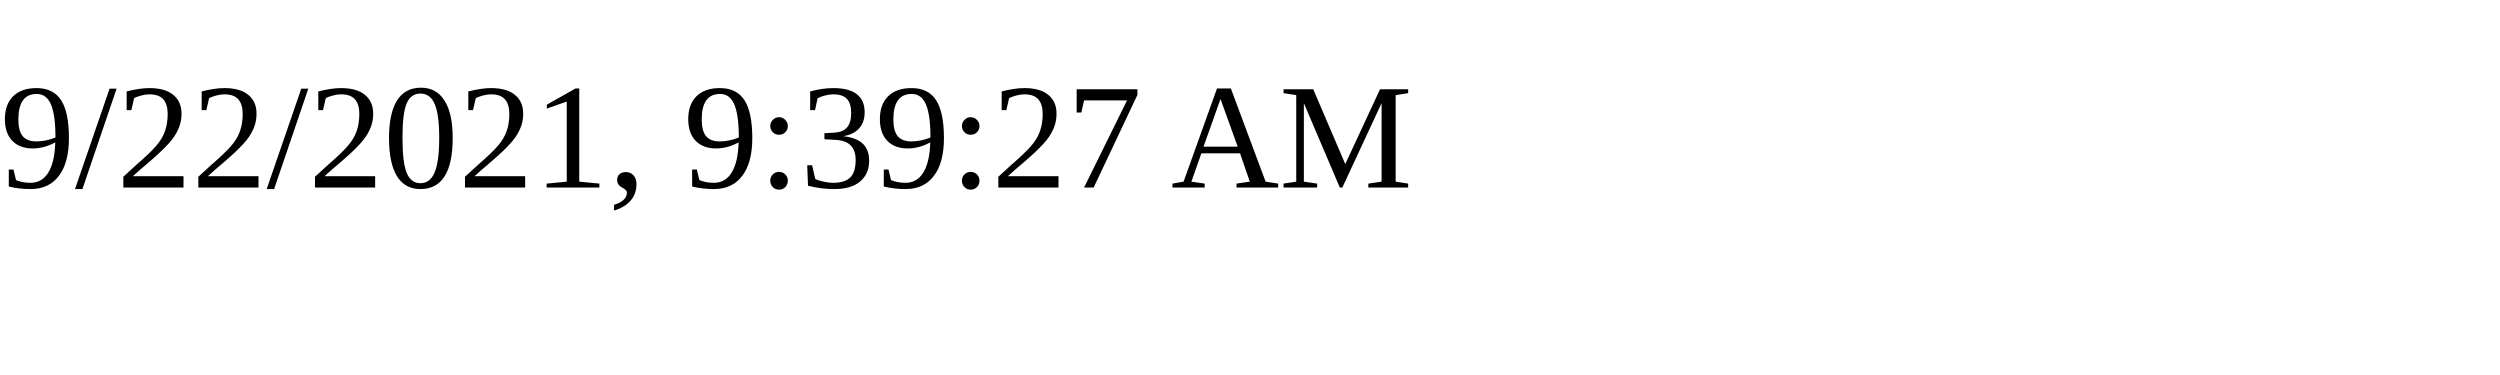
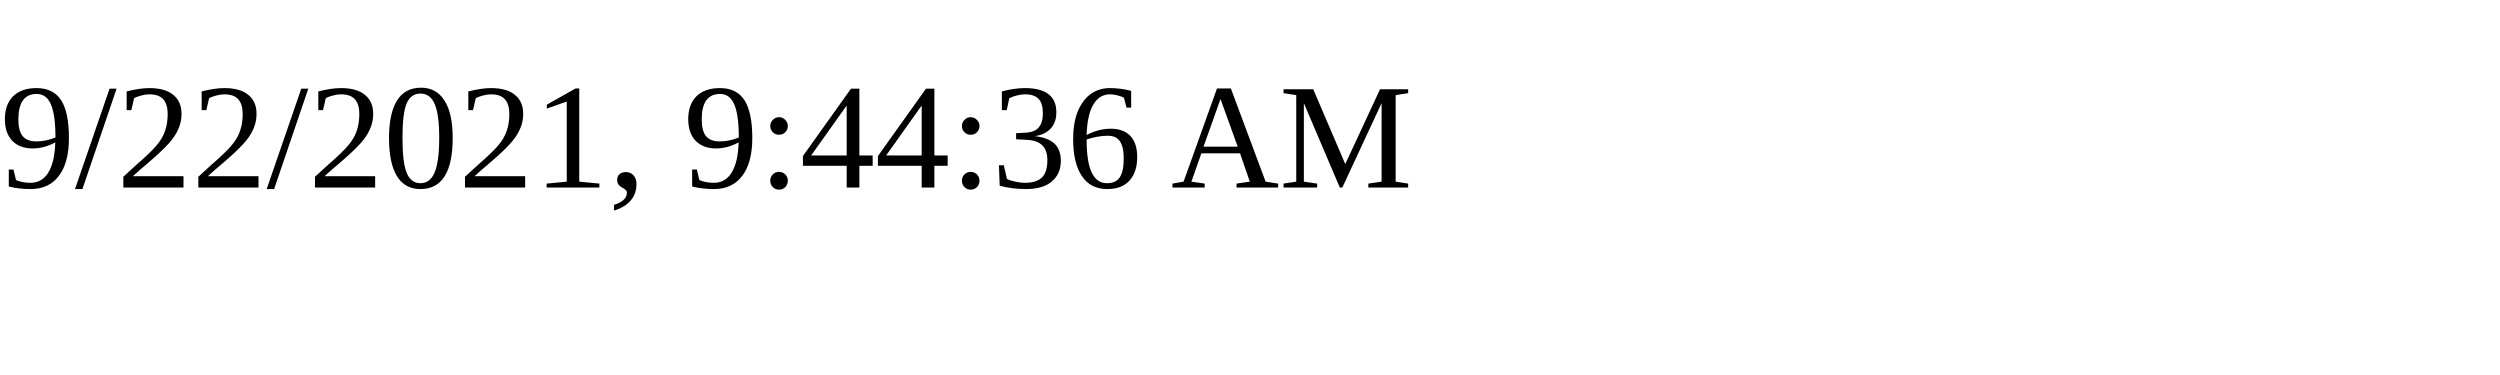
<svg xmlns="http://www.w3.org/2000/svg" height="30" width="200">
-   <text x="0" y="15">9/22/2021, 9:39:27 AM</text>
+   <text x="0" y="15">9/22/2021, 9:44:36 AM</text>
</svg>
